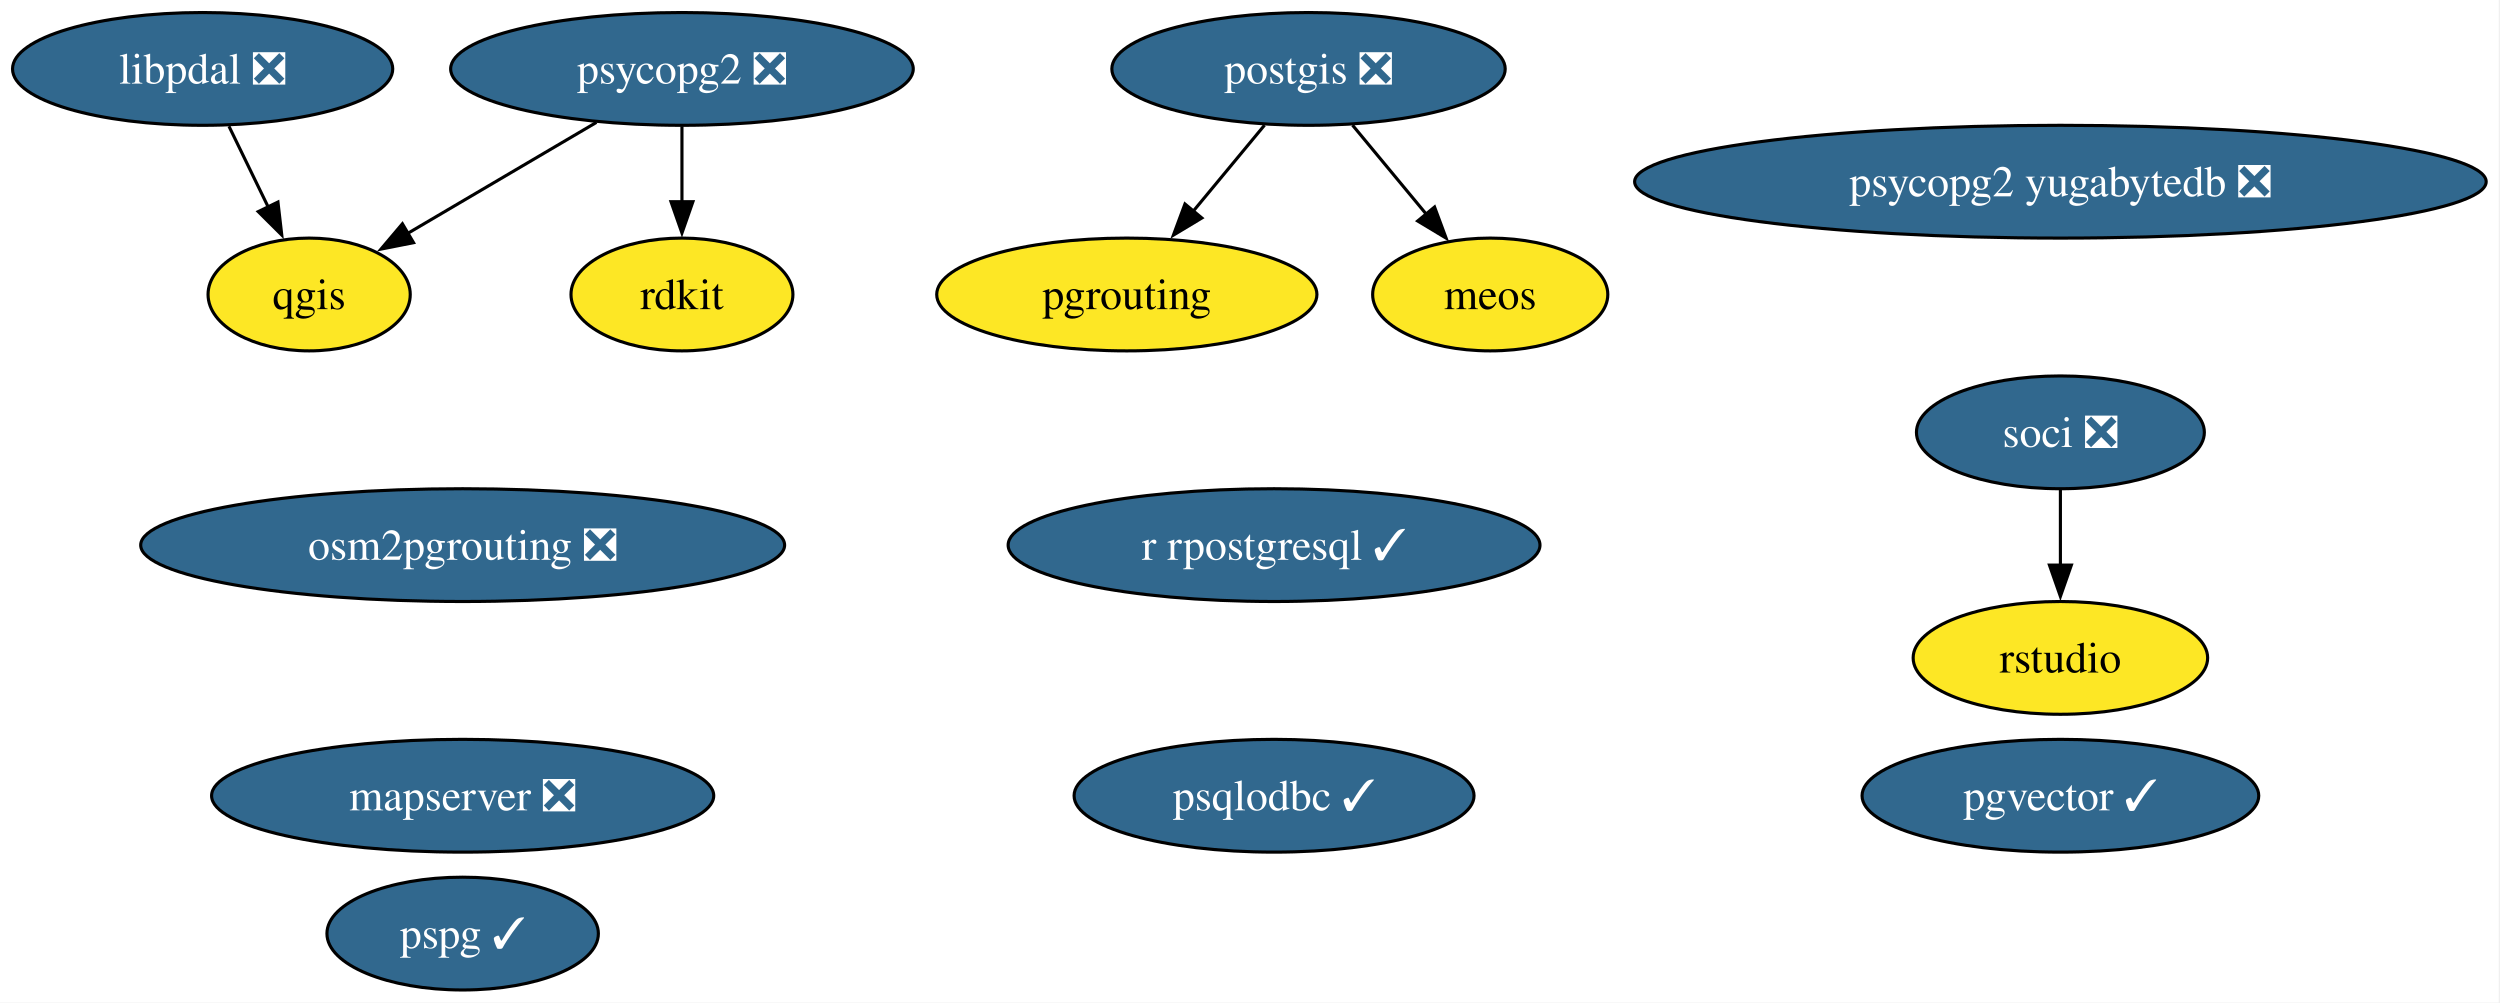
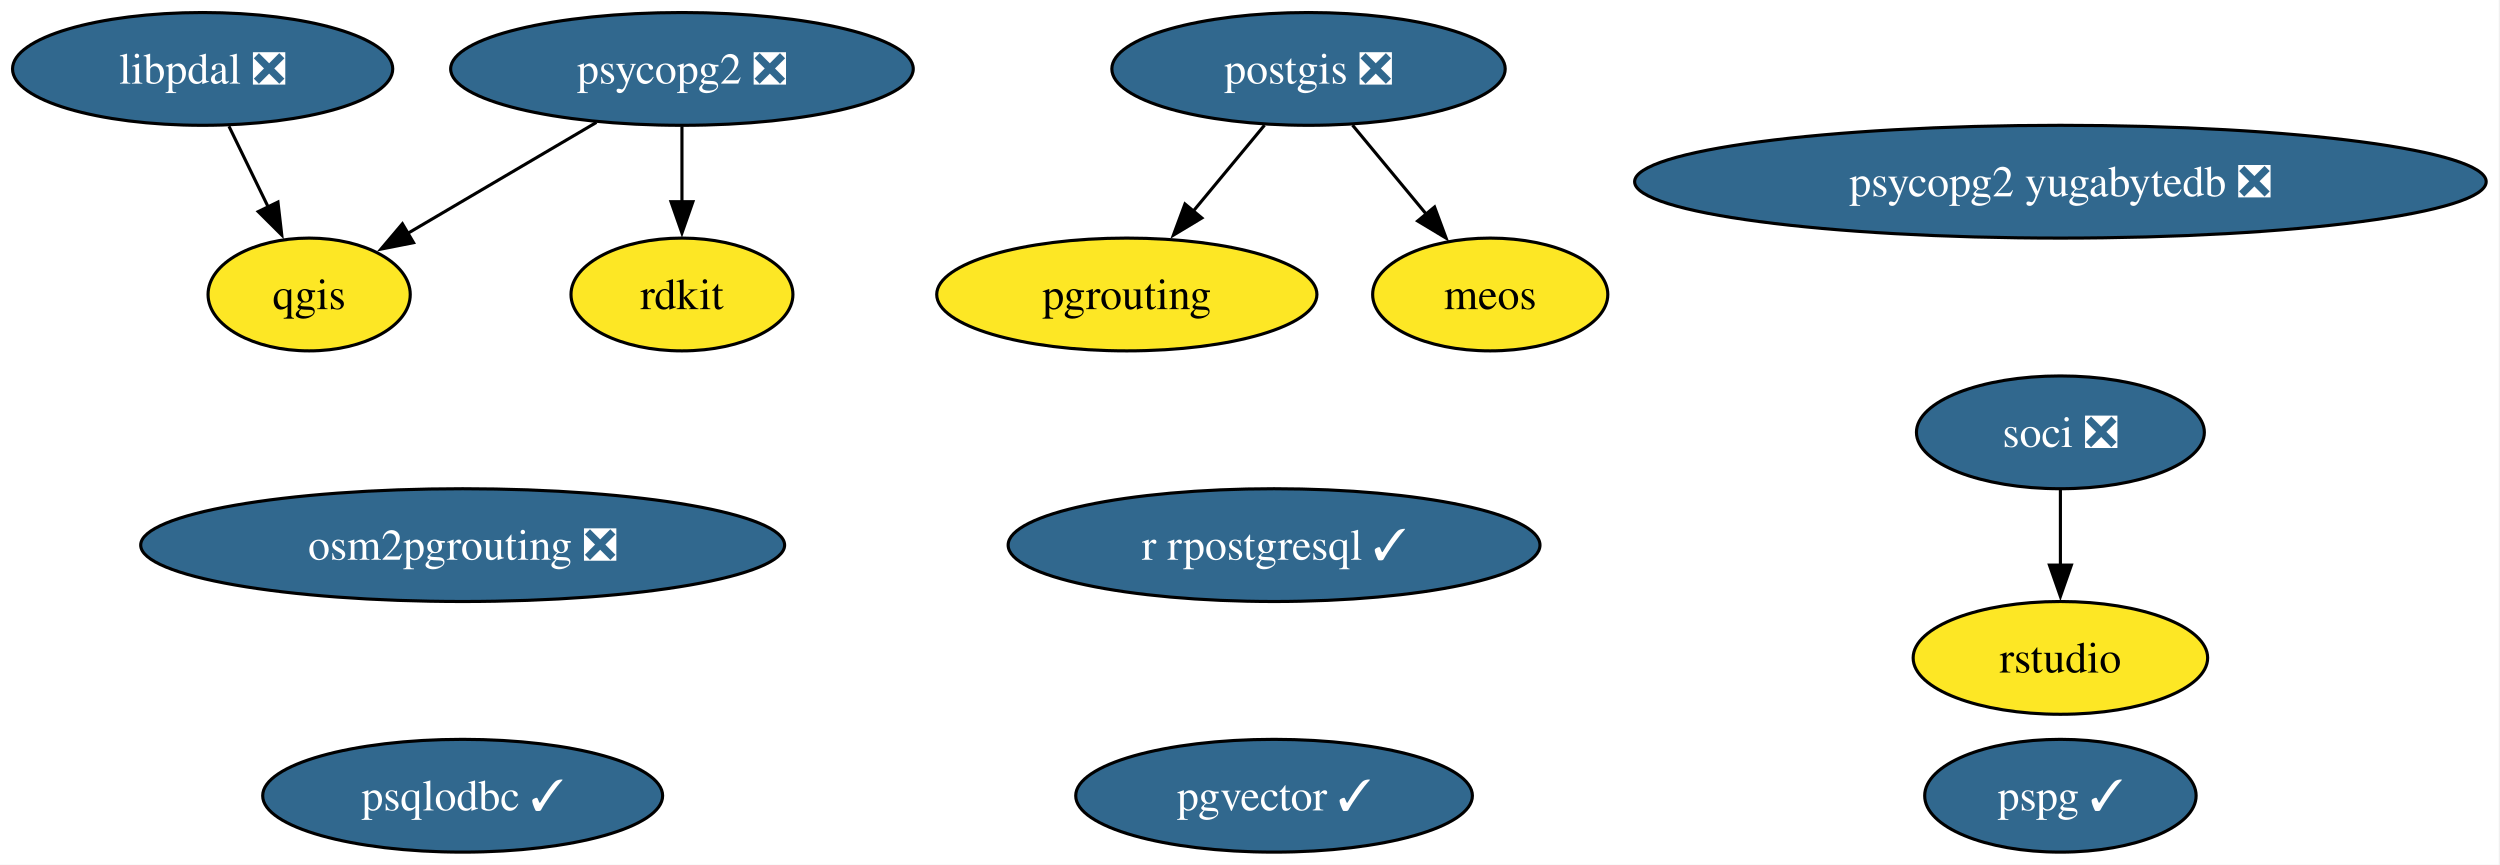
- <svg xmlns="http://www.w3.org/2000/svg" xmlns:xlink="http://www.w3.org/1999/xlink" width="798pt" height="320pt" viewBox="0.00 0.00 798.00 320.00">
-   <g id="graph0" class="graph" transform="scale(1 1) rotate(0) translate(4 316)">
-     <polygon fill="white" stroke="none" points="-4,4 -4,-316 793.59,-316 793.59,4 -4,4" />
+ <svg xmlns="http://www.w3.org/2000/svg" xmlns:xlink="http://www.w3.org/1999/xlink" width="798pt" height="276pt" viewBox="0.00 0.00 798.00 276.00">
+   <g id="graph0" class="graph" transform="scale(1 1) rotate(0) translate(4 272)">
+     <polygon fill="white" stroke="none" points="-4,4 -4,-272 793.59,-272 793.59,4 -4,4" />
    <g id="node1" class="node">
      <g id="a_node1">
        <a xlink:href="https://github.com/conda-forge/postgis-feedstock/pull/135" xlink:title="postgis ❎">
-           <ellipse fill="#31688e" stroke="black" cx="413.68" cy="-294" rx="62.78" ry="18" />
-           <text xml:space="preserve" text-anchor="middle" x="413.68" y="-289.32" font-family="Times,serif" font-size="14.00" fill="white">postgis ❎</text>
+           <ellipse fill="#31688e" stroke="black" cx="413.68" cy="-250" rx="62.78" ry="18" />
+           <text xml:space="preserve" text-anchor="middle" x="413.68" y="-245.32" font-family="Times,serif" font-size="14.00" fill="white">postgis ❎</text>
        </a>
      </g>
    </g>
    <g id="node6" class="node">
      <g id="a_node6">
        <a xlink:href="https://github.com/conda-forge/pgrouting-feedstock" xlink:title="pgrouting">
-           <ellipse fill="#fde725" stroke="black" cx="355.68" cy="-222" rx="60.68" ry="18" />
-           <text xml:space="preserve" text-anchor="middle" x="355.68" y="-217.32" font-family="Times,serif" font-size="14.00">pgrouting</text>
+           <ellipse fill="#fde725" stroke="black" cx="355.68" cy="-178" rx="60.68" ry="18" />
+           <text xml:space="preserve" text-anchor="middle" x="355.68" y="-173.32" font-family="Times,serif" font-size="14.00">pgrouting</text>
        </a>
      </g>
    </g>
    <g id="edge2" class="edge">
-       <path fill="none" stroke="black" d="M399.64,-276.05C392.8,-267.8 384.43,-257.7 376.84,-248.54" />
-       <polygon fill="black" stroke="black" points="379.63,-246.42 370.55,-240.95 374.24,-250.89 379.63,-246.42" />
+       <path fill="none" stroke="black" d="M399.64,-232.05C392.8,-223.8 384.43,-213.7 376.84,-204.54" />
+       <polygon fill="black" stroke="black" points="379.63,-202.42 370.55,-196.95 374.24,-206.89 379.63,-202.42" />
    </g>
-     <g id="node14" class="node">
-       <g id="a_node14">
+     <g id="node13" class="node">
+       <g id="a_node13">
        <a xlink:href="https://github.com/conda-forge/meos-feedstock" xlink:title="meos">
-           <ellipse fill="#fde725" stroke="black" cx="471.68" cy="-222" rx="37.53" ry="18" />
-           <text xml:space="preserve" text-anchor="middle" x="471.68" y="-217.32" font-family="Times,serif" font-size="14.00">meos</text>
+           <ellipse fill="#fde725" stroke="black" cx="471.68" cy="-178" rx="37.53" ry="18" />
+           <text xml:space="preserve" text-anchor="middle" x="471.68" y="-173.32" font-family="Times,serif" font-size="14.00">meos</text>
        </a>
      </g>
    </g>
    <g id="edge1" class="edge">
-       <path fill="none" stroke="black" d="M427.72,-276.05C434.83,-267.47 443.6,-256.89 451.43,-247.44" />
-       <polygon fill="black" stroke="black" points="453.91,-249.93 457.6,-239.99 448.52,-245.46 453.91,-249.93" />
+       <path fill="none" stroke="black" d="M427.72,-232.05C434.83,-223.47 443.6,-212.89 451.43,-203.44" />
+       <polygon fill="black" stroke="black" points="453.91,-205.93 457.6,-195.99 448.52,-201.46 453.91,-205.93" />
    </g>
    <g id="node2" class="node">
      <g id="a_node2">
        <a xlink:href="https://github.com/conda-forge/psycopg2-feedstock/pull/129" xlink:title="psycopg2 ❎">
-           <ellipse fill="#31688e" stroke="black" cx="213.68" cy="-294" rx="73.83" ry="18" />
-           <text xml:space="preserve" text-anchor="middle" x="213.68" y="-289.32" font-family="Times,serif" font-size="14.00" fill="white">psycopg2 ❎</text>
+           <ellipse fill="#31688e" stroke="black" cx="213.68" cy="-250" rx="73.83" ry="18" />
+           <text xml:space="preserve" text-anchor="middle" x="213.68" y="-245.32" font-family="Times,serif" font-size="14.00" fill="white">psycopg2 ❎</text>
        </a>
      </g>
    </g>
    <g id="node3" class="node">
      <g id="a_node3">
        <a xlink:href="https://github.com/conda-forge/qgis-feedstock" xlink:title="qgis">
-           <ellipse fill="#fde725" stroke="black" cx="94.68" cy="-222" rx="32.27" ry="18" />
-           <text xml:space="preserve" text-anchor="middle" x="94.68" y="-217.32" font-family="Times,serif" font-size="14.00">qgis</text>
+           <ellipse fill="#fde725" stroke="black" cx="94.68" cy="-178" rx="32.27" ry="18" />
+           <text xml:space="preserve" text-anchor="middle" x="94.68" y="-173.32" font-family="Times,serif" font-size="14.00">qgis</text>
        </a>
      </g>
    </g>
    <g id="edge3" class="edge">
-       <path fill="none" stroke="black" d="M186.38,-276.94C168.43,-266.38 144.89,-252.53 126.15,-241.51" />
-       <polygon fill="black" stroke="black" points="128,-238.54 117.61,-236.49 124.45,-244.57 128,-238.54" />
+       <path fill="none" stroke="black" d="M186.38,-232.94C168.43,-222.38 144.89,-208.53 126.15,-197.51" />
+       <polygon fill="black" stroke="black" points="128,-194.54 117.61,-192.49 124.45,-200.57 128,-194.54" />
    </g>
    <g id="node4" class="node">
      <g id="a_node4">
        <a xlink:href="https://github.com/conda-forge/rdkit-feedstock" xlink:title="rdkit">
-           <ellipse fill="#fde725" stroke="black" cx="213.68" cy="-222" rx="35.42" ry="18" />
-           <text xml:space="preserve" text-anchor="middle" x="213.68" y="-217.32" font-family="Times,serif" font-size="14.00">rdkit</text>
+           <ellipse fill="#fde725" stroke="black" cx="213.68" cy="-178" rx="35.42" ry="18" />
+           <text xml:space="preserve" text-anchor="middle" x="213.68" y="-173.32" font-family="Times,serif" font-size="14.00">rdkit</text>
        </a>
      </g>
    </g>
    <g id="edge4" class="edge">
-       <path fill="none" stroke="black" d="M213.68,-275.7C213.68,-268.41 213.68,-259.73 213.68,-251.54" />
-       <polygon fill="black" stroke="black" points="217.18,-251.62 213.68,-241.62 210.18,-251.62 217.18,-251.62" />
+       <path fill="none" stroke="black" d="M213.68,-231.7C213.68,-224.41 213.68,-215.73 213.68,-207.54" />
+       <polygon fill="black" stroke="black" points="217.18,-207.62 213.68,-197.62 210.18,-207.62 217.18,-207.62" />
    </g>
    <g id="node5" class="node">
      <g id="a_node5">
        <a xlink:href="https://github.com/conda-forge/r-rpostgresql-feedstock/pull/27" xlink:title="r rpostgresql ✓">
-           <ellipse fill="#31688e" stroke="black" cx="402.68" cy="-142" rx="84.88" ry="18" />
-           <text xml:space="preserve" text-anchor="middle" x="402.68" y="-137.32" font-family="Times,serif" font-size="14.00" fill="white">r rpostgresql ✓</text>
+           <ellipse fill="#31688e" stroke="black" cx="402.68" cy="-98" rx="84.88" ry="18" />
+           <text xml:space="preserve" text-anchor="middle" x="402.68" y="-93.33" font-family="Times,serif" font-size="14.00" fill="white">r rpostgresql ✓</text>
        </a>
      </g>
    </g>
    <g id="node7" class="node">
      <g id="a_node7">
        <a xlink:href="https://github.com/conda-forge/psqlodbc-feedstock/pull/15" xlink:title="psqlodbc ✓">
-           <ellipse fill="#31688e" stroke="black" cx="402.68" cy="-62" rx="63.83" ry="18" />
-           <text xml:space="preserve" text-anchor="middle" x="402.68" y="-57.33" font-family="Times,serif" font-size="14.00" fill="white">psqlodbc ✓</text>
+           <ellipse fill="#31688e" stroke="black" cx="143.68" cy="-18" rx="63.83" ry="18" />
+           <text xml:space="preserve" text-anchor="middle" x="143.68" y="-13.32" font-family="Times,serif" font-size="14.00" fill="white">psqlodbc ✓</text>
        </a>
      </g>
    </g>
    <g id="node8" class="node">
      <g id="a_node8">
        <a xlink:href="https://github.com/conda-forge/soci-feedstock/pull/21" xlink:title="soci ❎">
-           <ellipse fill="#31688e" stroke="black" cx="653.68" cy="-178" rx="45.95" ry="18" />
-           <text xml:space="preserve" text-anchor="middle" x="653.68" y="-173.32" font-family="Times,serif" font-size="14.00" fill="white">soci ❎</text>
+           <ellipse fill="#31688e" stroke="black" cx="653.68" cy="-134" rx="45.95" ry="18" />
+           <text xml:space="preserve" text-anchor="middle" x="653.68" y="-129.32" font-family="Times,serif" font-size="14.00" fill="white">soci ❎</text>
        </a>
      </g>
    </g>
-     <g id="node10" class="node">
-       <g id="a_node10">
+     <g id="node9" class="node">
+       <g id="a_node9">
        <a xlink:href="https://github.com/conda-forge/rstudio-feedstock" xlink:title="rstudio">
-           <ellipse fill="#fde725" stroke="black" cx="653.68" cy="-106" rx="47" ry="18" />
-           <text xml:space="preserve" text-anchor="middle" x="653.68" y="-101.33" font-family="Times,serif" font-size="14.00">rstudio</text>
+           <ellipse fill="#fde725" stroke="black" cx="653.68" cy="-62" rx="47" ry="18" />
+           <text xml:space="preserve" text-anchor="middle" x="653.68" y="-57.33" font-family="Times,serif" font-size="14.00">rstudio</text>
        </a>
      </g>
    </g>
    <g id="edge5" class="edge">
-       <path fill="none" stroke="black" d="M653.68,-159.7C653.68,-152.41 653.68,-143.73 653.68,-135.54" />
-       <polygon fill="black" stroke="black" points="657.18,-135.62 653.68,-125.62 650.18,-135.62 657.18,-135.62" />
+       <path fill="none" stroke="black" d="M653.68,-115.7C653.68,-108.41 653.68,-99.73 653.68,-91.54" />
+       <polygon fill="black" stroke="black" points="657.18,-91.62 653.68,-81.62 650.18,-91.62 657.18,-91.62" />
    </g>
-     <g id="node9" class="node">
-       <g id="a_node9">
-         <a xlink:href="https://github.com/conda-forge/mapserver-feedstock/pull/82" xlink:title="mapserver ❎">
-           <ellipse fill="#31688e" stroke="black" cx="143.68" cy="-62" rx="80.14" ry="18" />
-           <text xml:space="preserve" text-anchor="middle" x="143.68" y="-57.33" font-family="Times,serif" font-size="14.00" fill="white">mapserver ❎</text>
+     <g id="node10" class="node">
+       <g id="a_node10">
+         <a xlink:href="https://github.com/conda-forge/pgvector-feedstock/pull/36" xlink:title="pgvector ✓">
+           <ellipse fill="#31688e" stroke="black" cx="402.68" cy="-18" rx="63.31" ry="18" />
+           <text xml:space="preserve" text-anchor="middle" x="402.68" y="-13.32" font-family="Times,serif" font-size="14.00" fill="white">pgvector ✓</text>
        </a>
      </g>
    </g>
    <g id="node11" class="node">
      <g id="a_node11">
-         <a xlink:href="https://github.com/conda-forge/pgvector-feedstock/pull/36" xlink:title="pgvector ✓">
-           <ellipse fill="#31688e" stroke="black" cx="653.68" cy="-62" rx="63.31" ry="18" />
-           <text xml:space="preserve" text-anchor="middle" x="653.68" y="-57.33" font-family="Times,serif" font-size="14.00" fill="white">pgvector ✓</text>
+         <a xlink:href="https://github.com/conda-forge/osm2pgrouting-feedstock/pull/7" xlink:title="osm2pgrouting ❎">
+           <ellipse fill="#31688e" stroke="black" cx="143.68" cy="-98" rx="102.77" ry="18" />
+           <text xml:space="preserve" text-anchor="middle" x="143.68" y="-93.33" font-family="Times,serif" font-size="14.00" fill="white">osm2pgrouting ❎</text>
        </a>
      </g>
    </g>
    <g id="node12" class="node">
      <g id="a_node12">
-         <a xlink:href="https://github.com/conda-forge/osm2pgrouting-feedstock/pull/7" xlink:title="osm2pgrouting ❎">
-           <ellipse fill="#31688e" stroke="black" cx="143.68" cy="-142" rx="102.77" ry="18" />
-           <text xml:space="preserve" text-anchor="middle" x="143.68" y="-137.32" font-family="Times,serif" font-size="14.00" fill="white">osm2pgrouting ❎</text>
+         <a xlink:href="https://github.com/conda-forge/psycopg2-yugabytedb-feedstock/pull/11" xlink:title="psycopg2 yugabytedb ❎">
+           <ellipse fill="#31688e" stroke="black" cx="653.68" cy="-214" rx="135.91" ry="18" />
+           <text xml:space="preserve" text-anchor="middle" x="653.68" y="-209.32" font-family="Times,serif" font-size="14.00" fill="white">psycopg2 yugabytedb ❎</text>
        </a>
      </g>
    </g>
-     <g id="node13" class="node">
-       <g id="a_node13">
-         <a xlink:href="https://github.com/conda-forge/psycopg2-yugabytedb-feedstock/pull/11" xlink:title="psycopg2 yugabytedb ❎">
-           <ellipse fill="#31688e" stroke="black" cx="653.68" cy="-258" rx="135.91" ry="18" />
-           <text xml:space="preserve" text-anchor="middle" x="653.68" y="-253.32" font-family="Times,serif" font-size="14.00" fill="white">psycopg2 yugabytedb ❎</text>
-         </a>
-       </g>
-     </g>
-     <g id="node15" class="node">
-       <g id="a_node15">
+     <g id="node14" class="node">
+       <g id="a_node14">
        <a xlink:href="https://github.com/conda-forge/libpdal-feedstock/pull/41" xlink:title="libpdal ❎">
-           <ellipse fill="#31688e" stroke="black" cx="60.68" cy="-294" rx="60.68" ry="18" />
-           <text xml:space="preserve" text-anchor="middle" x="60.68" y="-289.32" font-family="Times,serif" font-size="14.00" fill="white">libpdal ❎</text>
+           <ellipse fill="#31688e" stroke="black" cx="60.68" cy="-250" rx="60.68" ry="18" />
+           <text xml:space="preserve" text-anchor="middle" x="60.68" y="-245.32" font-family="Times,serif" font-size="14.00" fill="white">libpdal ❎</text>
        </a>
      </g>
    </g>
    <g id="edge6" class="edge">
-       <path fill="none" stroke="black" d="M69.08,-275.7C72.89,-267.87 77.47,-258.44 81.7,-249.73" />
-       <polygon fill="black" stroke="black" points="84.72,-251.51 85.94,-240.98 78.43,-248.45 84.72,-251.51" />
+       <path fill="none" stroke="black" d="M69.08,-231.7C72.89,-223.87 77.47,-214.44 81.7,-205.73" />
+       <polygon fill="black" stroke="black" points="84.72,-207.51 85.94,-196.98 78.43,-204.45 84.72,-207.51" />
    </g>
-     <g id="node16" class="node">
-       <g id="a_node16">
+     <g id="node15" class="node">
+       <g id="a_node15">
        <a xlink:href="https://github.com/conda-forge/pspg-feedstock/pull/4" xlink:title="pspg ✓">
-           <ellipse fill="#31688e" stroke="black" cx="143.68" cy="-18" rx="43.32" ry="18" />
-           <text xml:space="preserve" text-anchor="middle" x="143.68" y="-13.32" font-family="Times,serif" font-size="14.00" fill="white">pspg ✓</text>
+           <ellipse fill="#31688e" stroke="black" cx="653.68" cy="-18" rx="43.32" ry="18" />
+           <text xml:space="preserve" text-anchor="middle" x="653.68" y="-13.32" font-family="Times,serif" font-size="14.00" fill="white">pspg ✓</text>
        </a>
      </g>
    </g>
  </g>
</svg>
